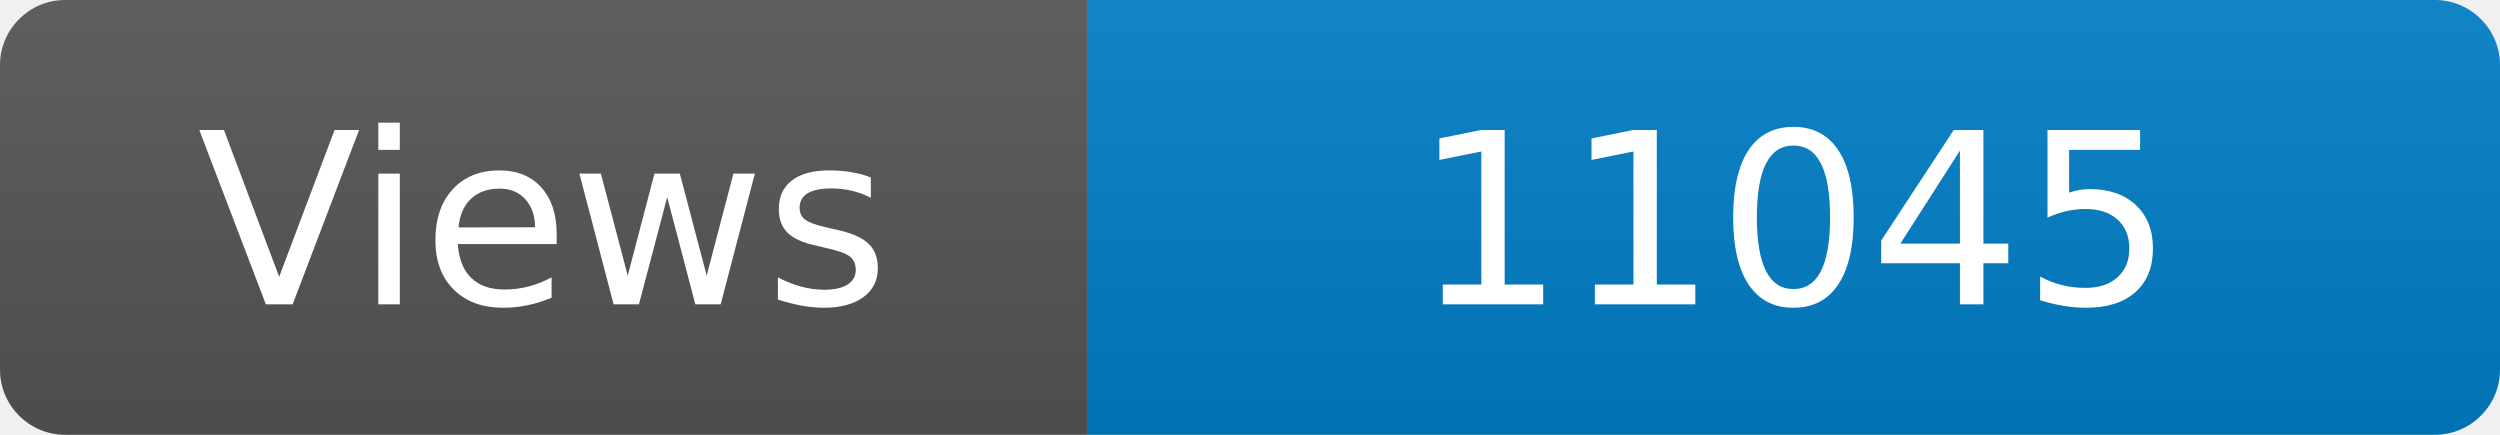
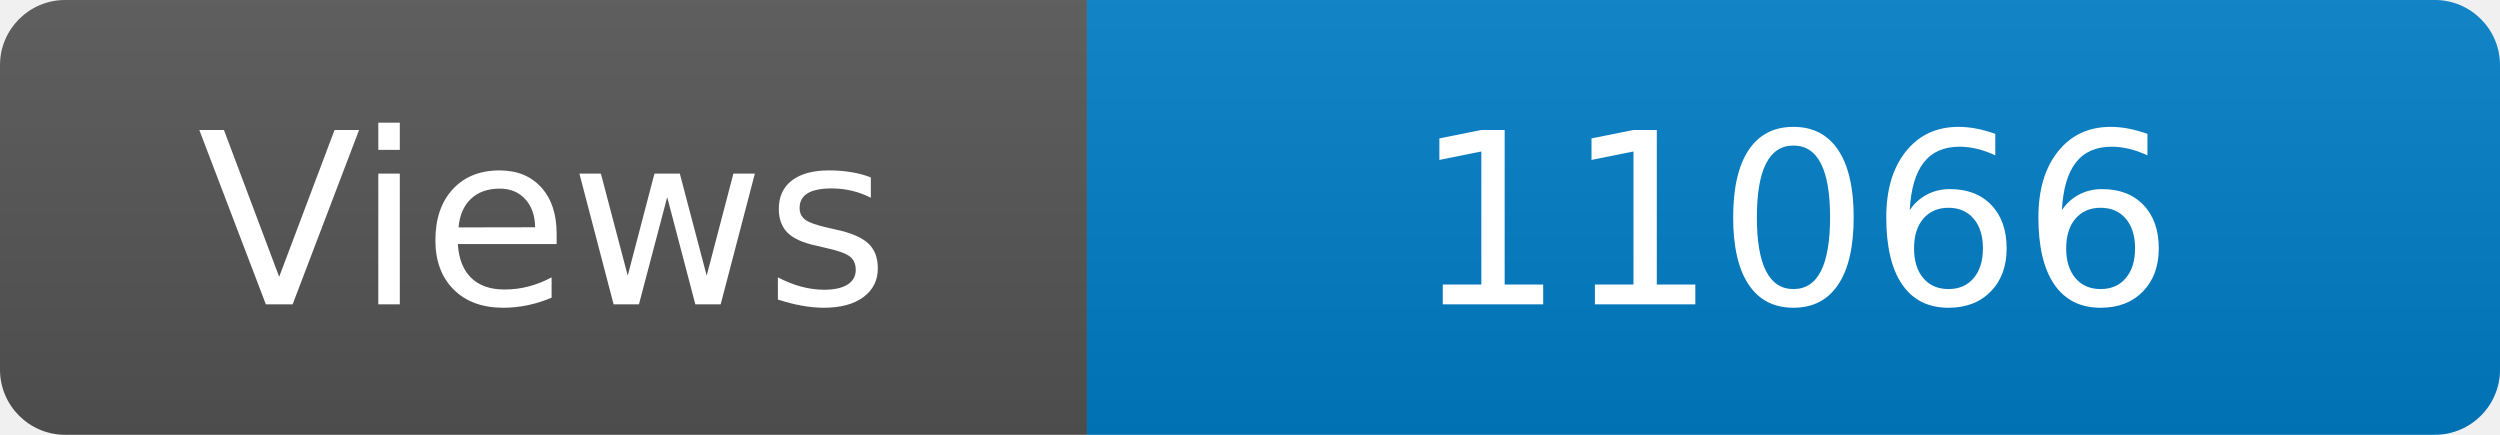
<svg xmlns="http://www.w3.org/2000/svg" width="115" height="20" role="img" aria-label="Maintained?: yes">
  <linearGradient id="s" x2="0" y2="100%">
    <stop offset="0" stop-color="#bbb" stop-opacity=".1" />
    <stop offset="1" stop-opacity=".1" />
  </linearGradient>
  <clipPath id="r">
    <rect width="115" height="20" rx="3" fill="#fff" />
  </clipPath>
  <g clip-path="url(#r)">
    <rect width="50" height="20" fill="#555" />
    <rect x="50" width="160" height="20" fill="#007ec6" />
    <rect width="115" height="20" fill="url(#s)" />
  </g>
  <g fill="#fff" text-anchor="middle" font-family="Verdana,Geneva,DejaVu Sans,sans-serif" font-size="110">
    <text x="250" y="140" transform="scale(.1)" fill="#fff">Views</text>
-     <text x="825" y="140" transform="scale(.1)" fill="#fff">11045</text>
+     <text x="825" y="140" transform="scale(.1)" fill="#fff">11066</text>
  </g>
</svg>
